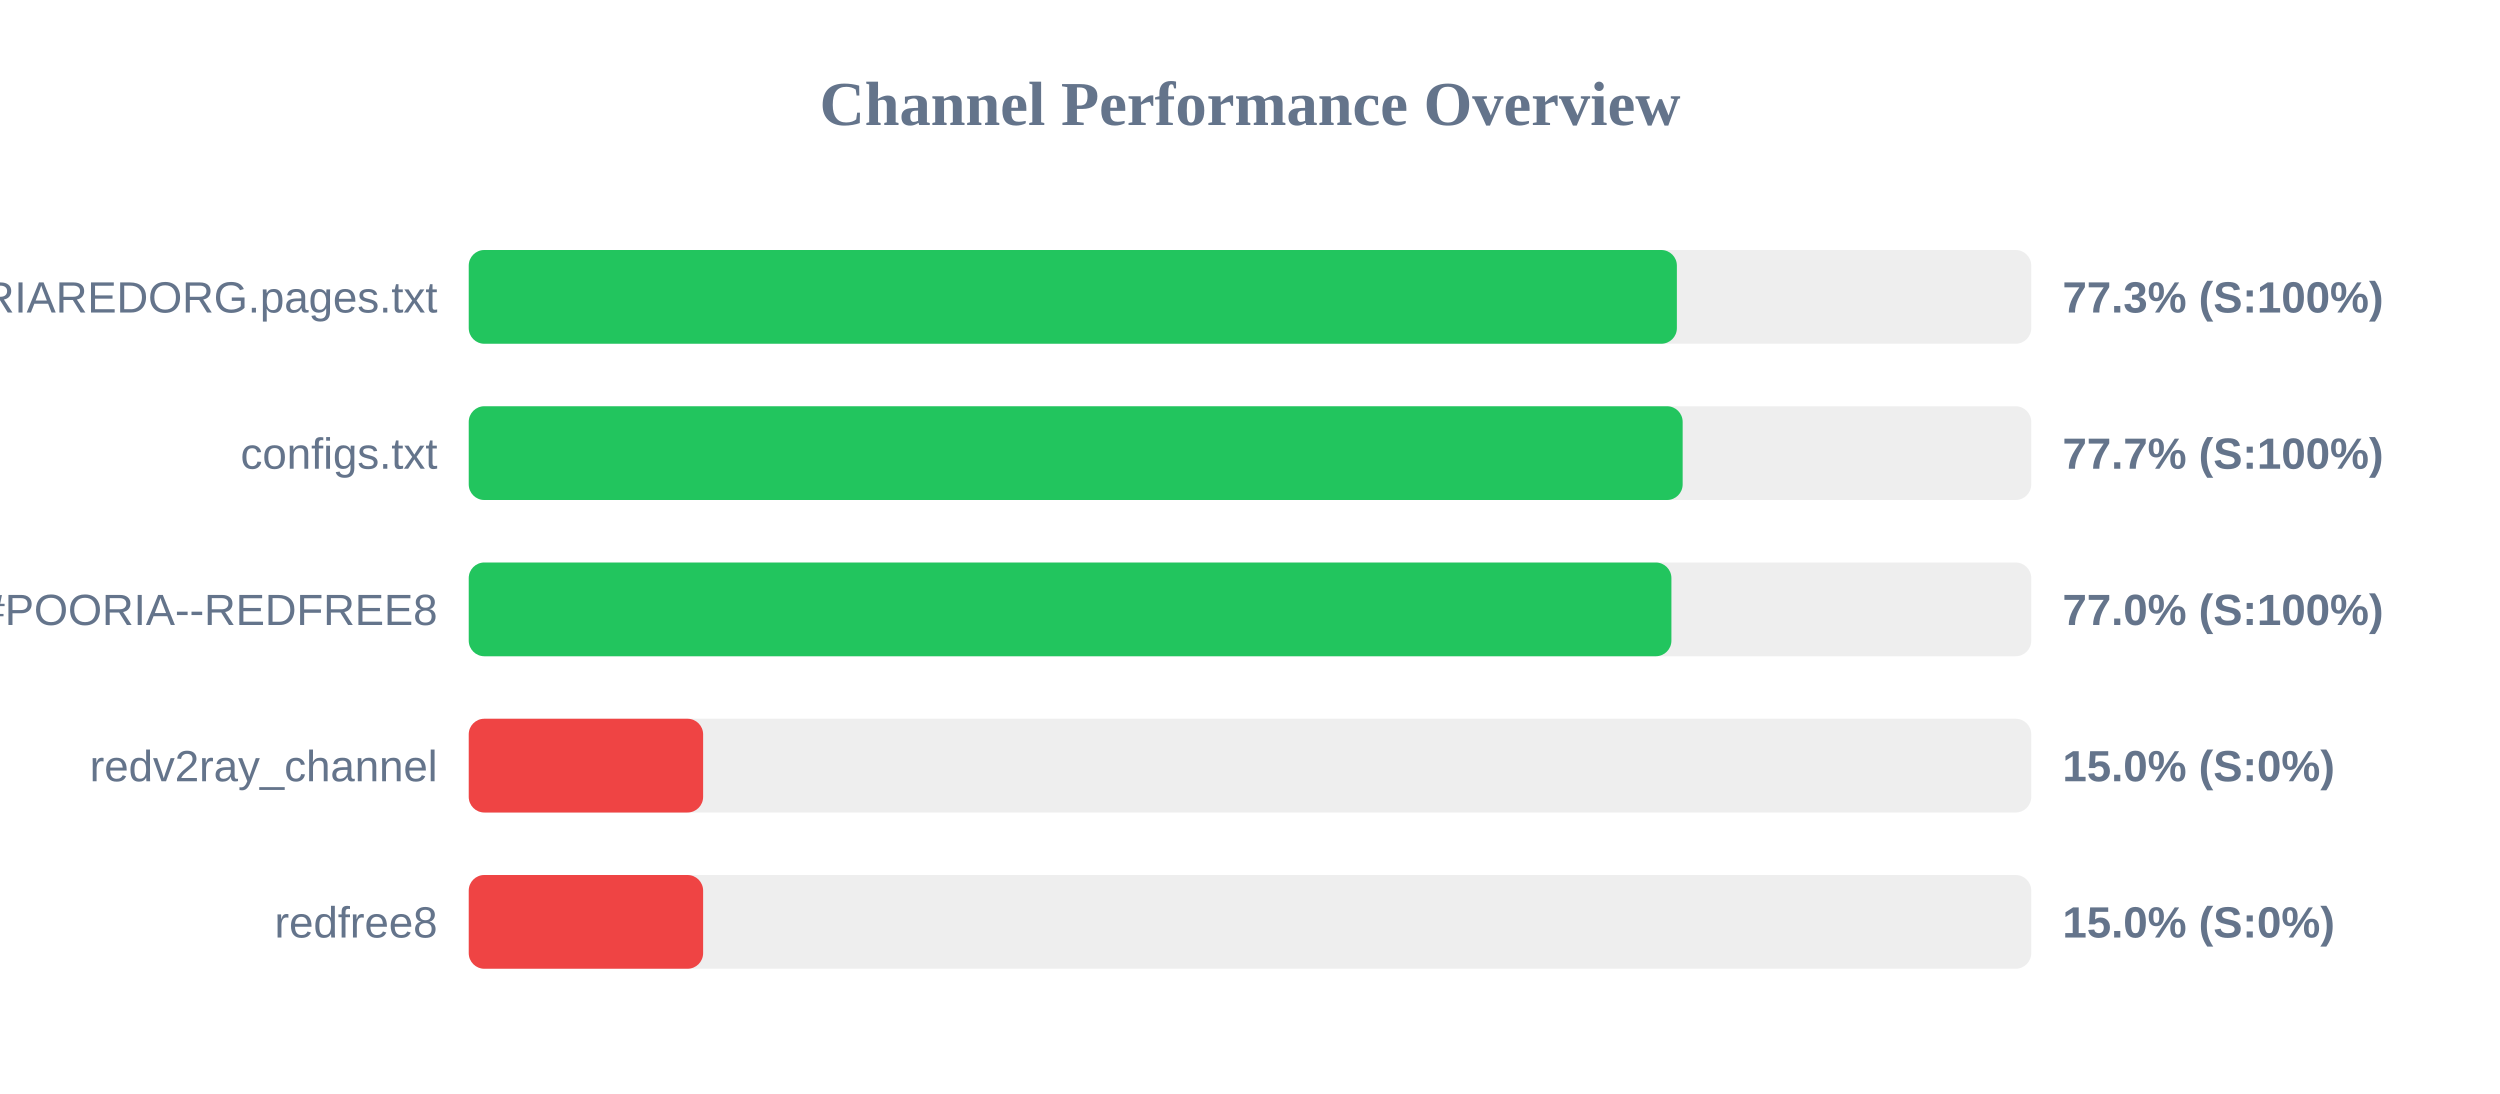
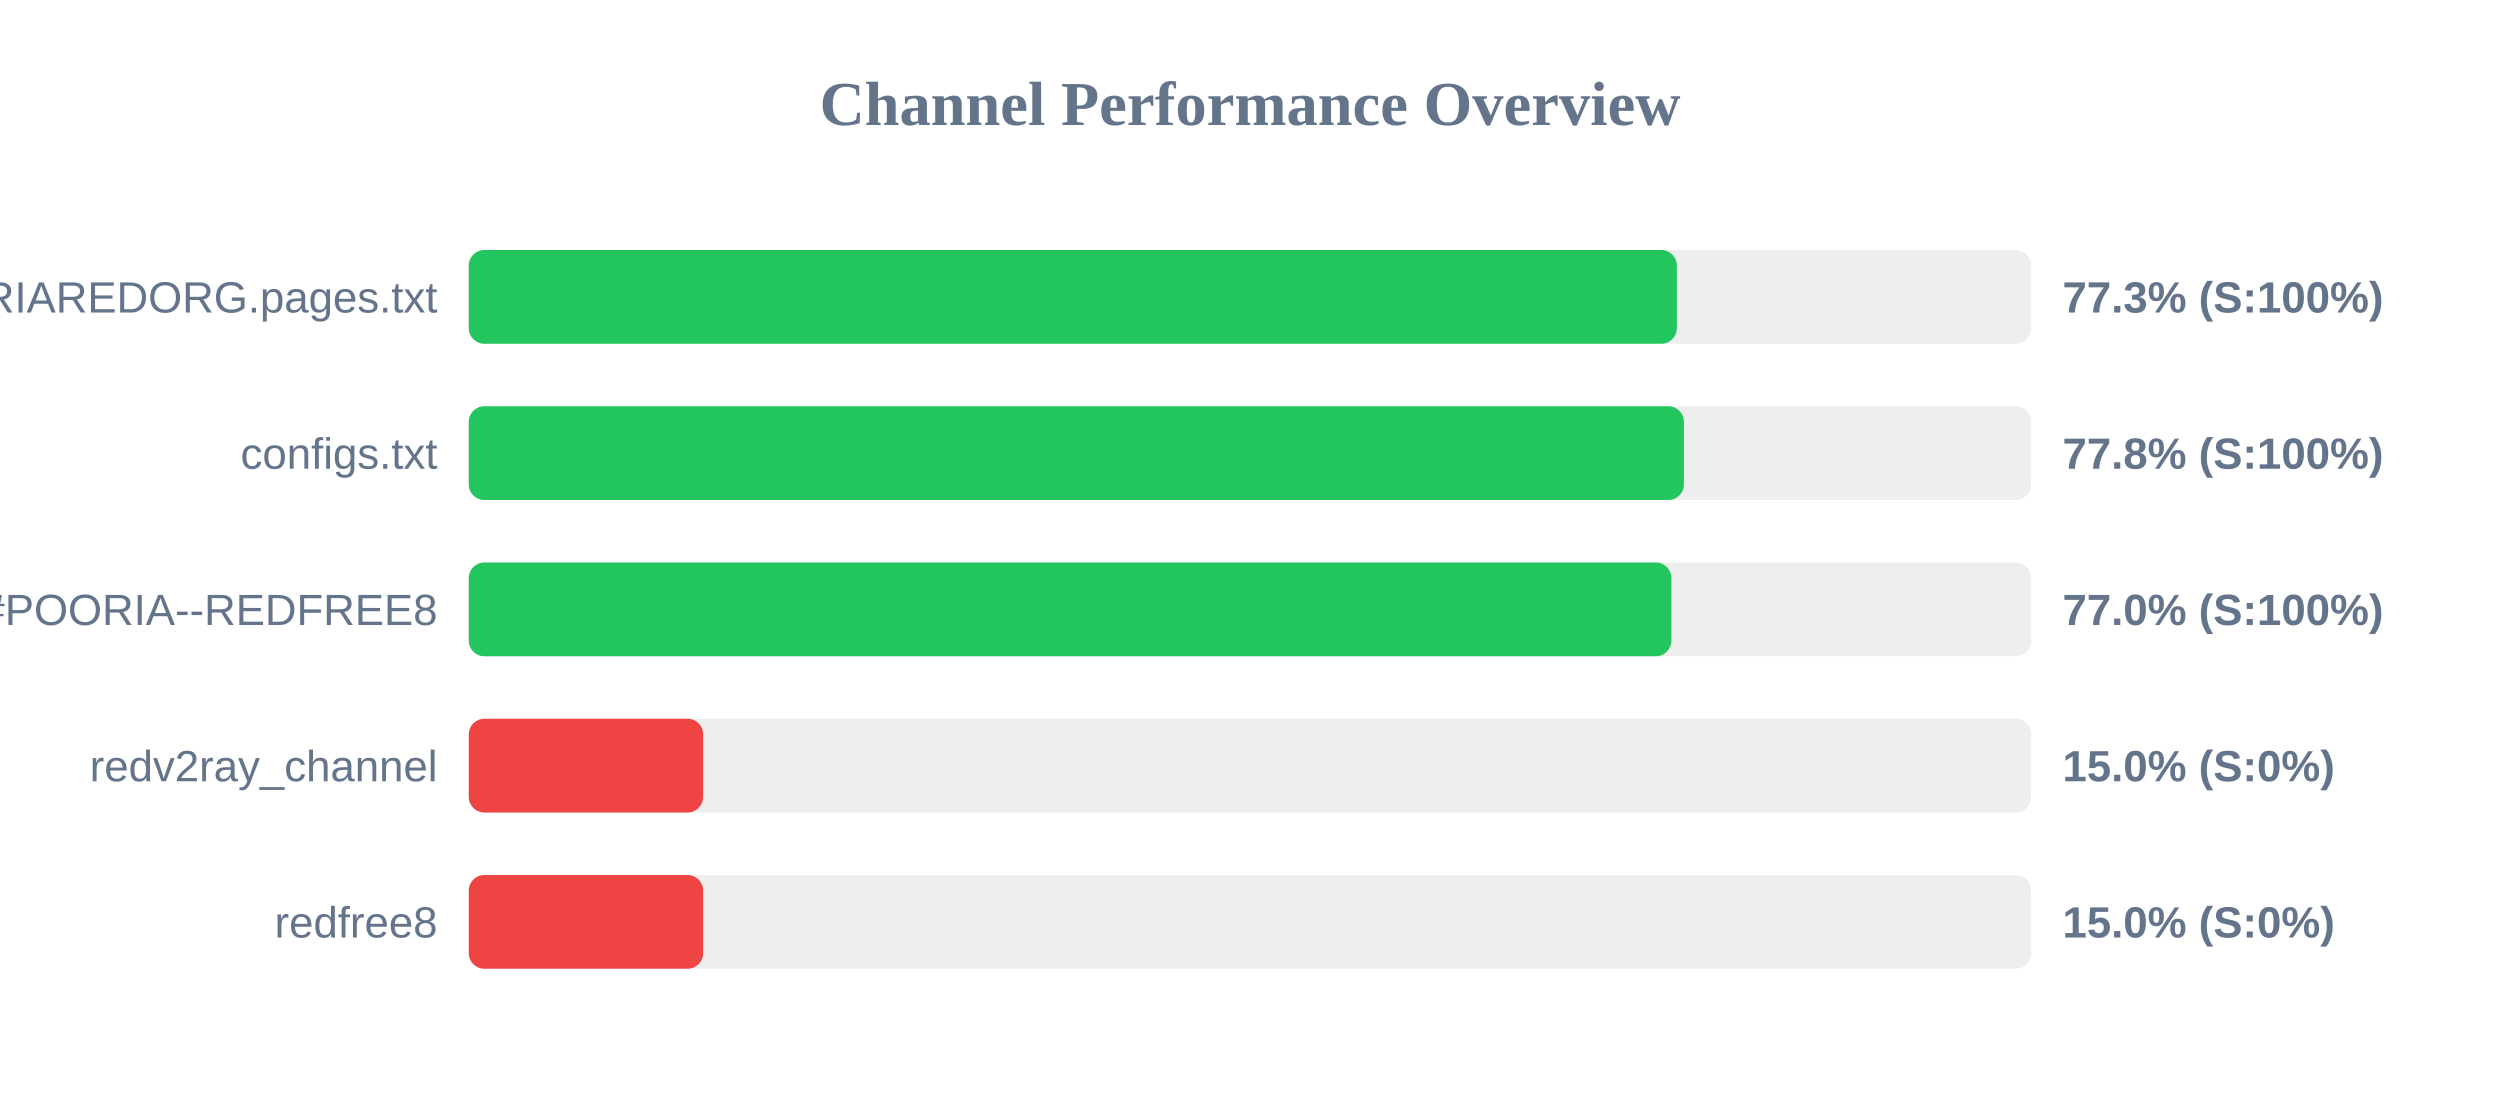
<svg xmlns="http://www.w3.org/2000/svg" width="800" height="350" version="1.1">
  <style>
        .row { font: 14px Arial; fill: #64748b; }
        .score { font: bold 14px Arial; fill: #64748b; }
    </style>
  <text x="400" y="40" text-anchor="middle" font-size="20px" font-weight="bold" fill="#64748b">Channel Performance Overview</text>
  <rect x="150" y="80" width="500" height="30" fill="#eee" rx="5" />
  <rect x="150" y="80" width="386.6" height="30" fill="#22c55e" rx="5" />
  <text x="140" y="100" text-anchor="end" class="row">POORIAREDORG.pages.txt</text>
  <text x="660" y="100" text-anchor="start" class="score">77.3% (S:100%)</text>
  <rect x="150" y="130" width="500" height="30" fill="#eee" rx="5" />
-   <rect x="150" y="130" width="388.45" height="30" fill="#22c55e" rx="5" />
+   <rect x="150" y="130" width="388.85" height="30" fill="#22c55e" rx="5" />
  <text x="140" y="150" text-anchor="end" class="row">configs.txt</text>
-   <text x="660" y="150" text-anchor="start" class="score">77.7% (S:100%)</text>
+   <text x="660" y="150" text-anchor="start" class="score">77.8% (S:100%)</text>
  <rect x="150" y="180" width="500" height="30" fill="#eee" rx="5" />
  <rect x="150" y="180" width="384.85" height="30" fill="#22c55e" rx="5" />
  <text x="140" y="200" text-anchor="end" class="row">POORIA--REDFREE8.txt#POORIA--REDFREE8</text>
  <text x="660" y="200" text-anchor="start" class="score">77.0% (S:100%)</text>
  <rect x="150" y="230" width="500" height="30" fill="#eee" rx="5" />
  <rect x="150" y="230" width="75.0" height="30" fill="#ef4444" rx="5" />
  <text x="140" y="250" text-anchor="end" class="row">redv2ray_channel</text>
  <text x="660" y="250" text-anchor="start" class="score">15.0% (S:0%)</text>
  <rect x="150" y="280" width="500" height="30" fill="#eee" rx="5" />
  <rect x="150" y="280" width="75.0" height="30" fill="#ef4444" rx="5" />
  <text x="140" y="300" text-anchor="end" class="row">redfree8</text>
  <text x="660" y="300" text-anchor="start" class="score">15.0% (S:0%)</text>
</svg>
